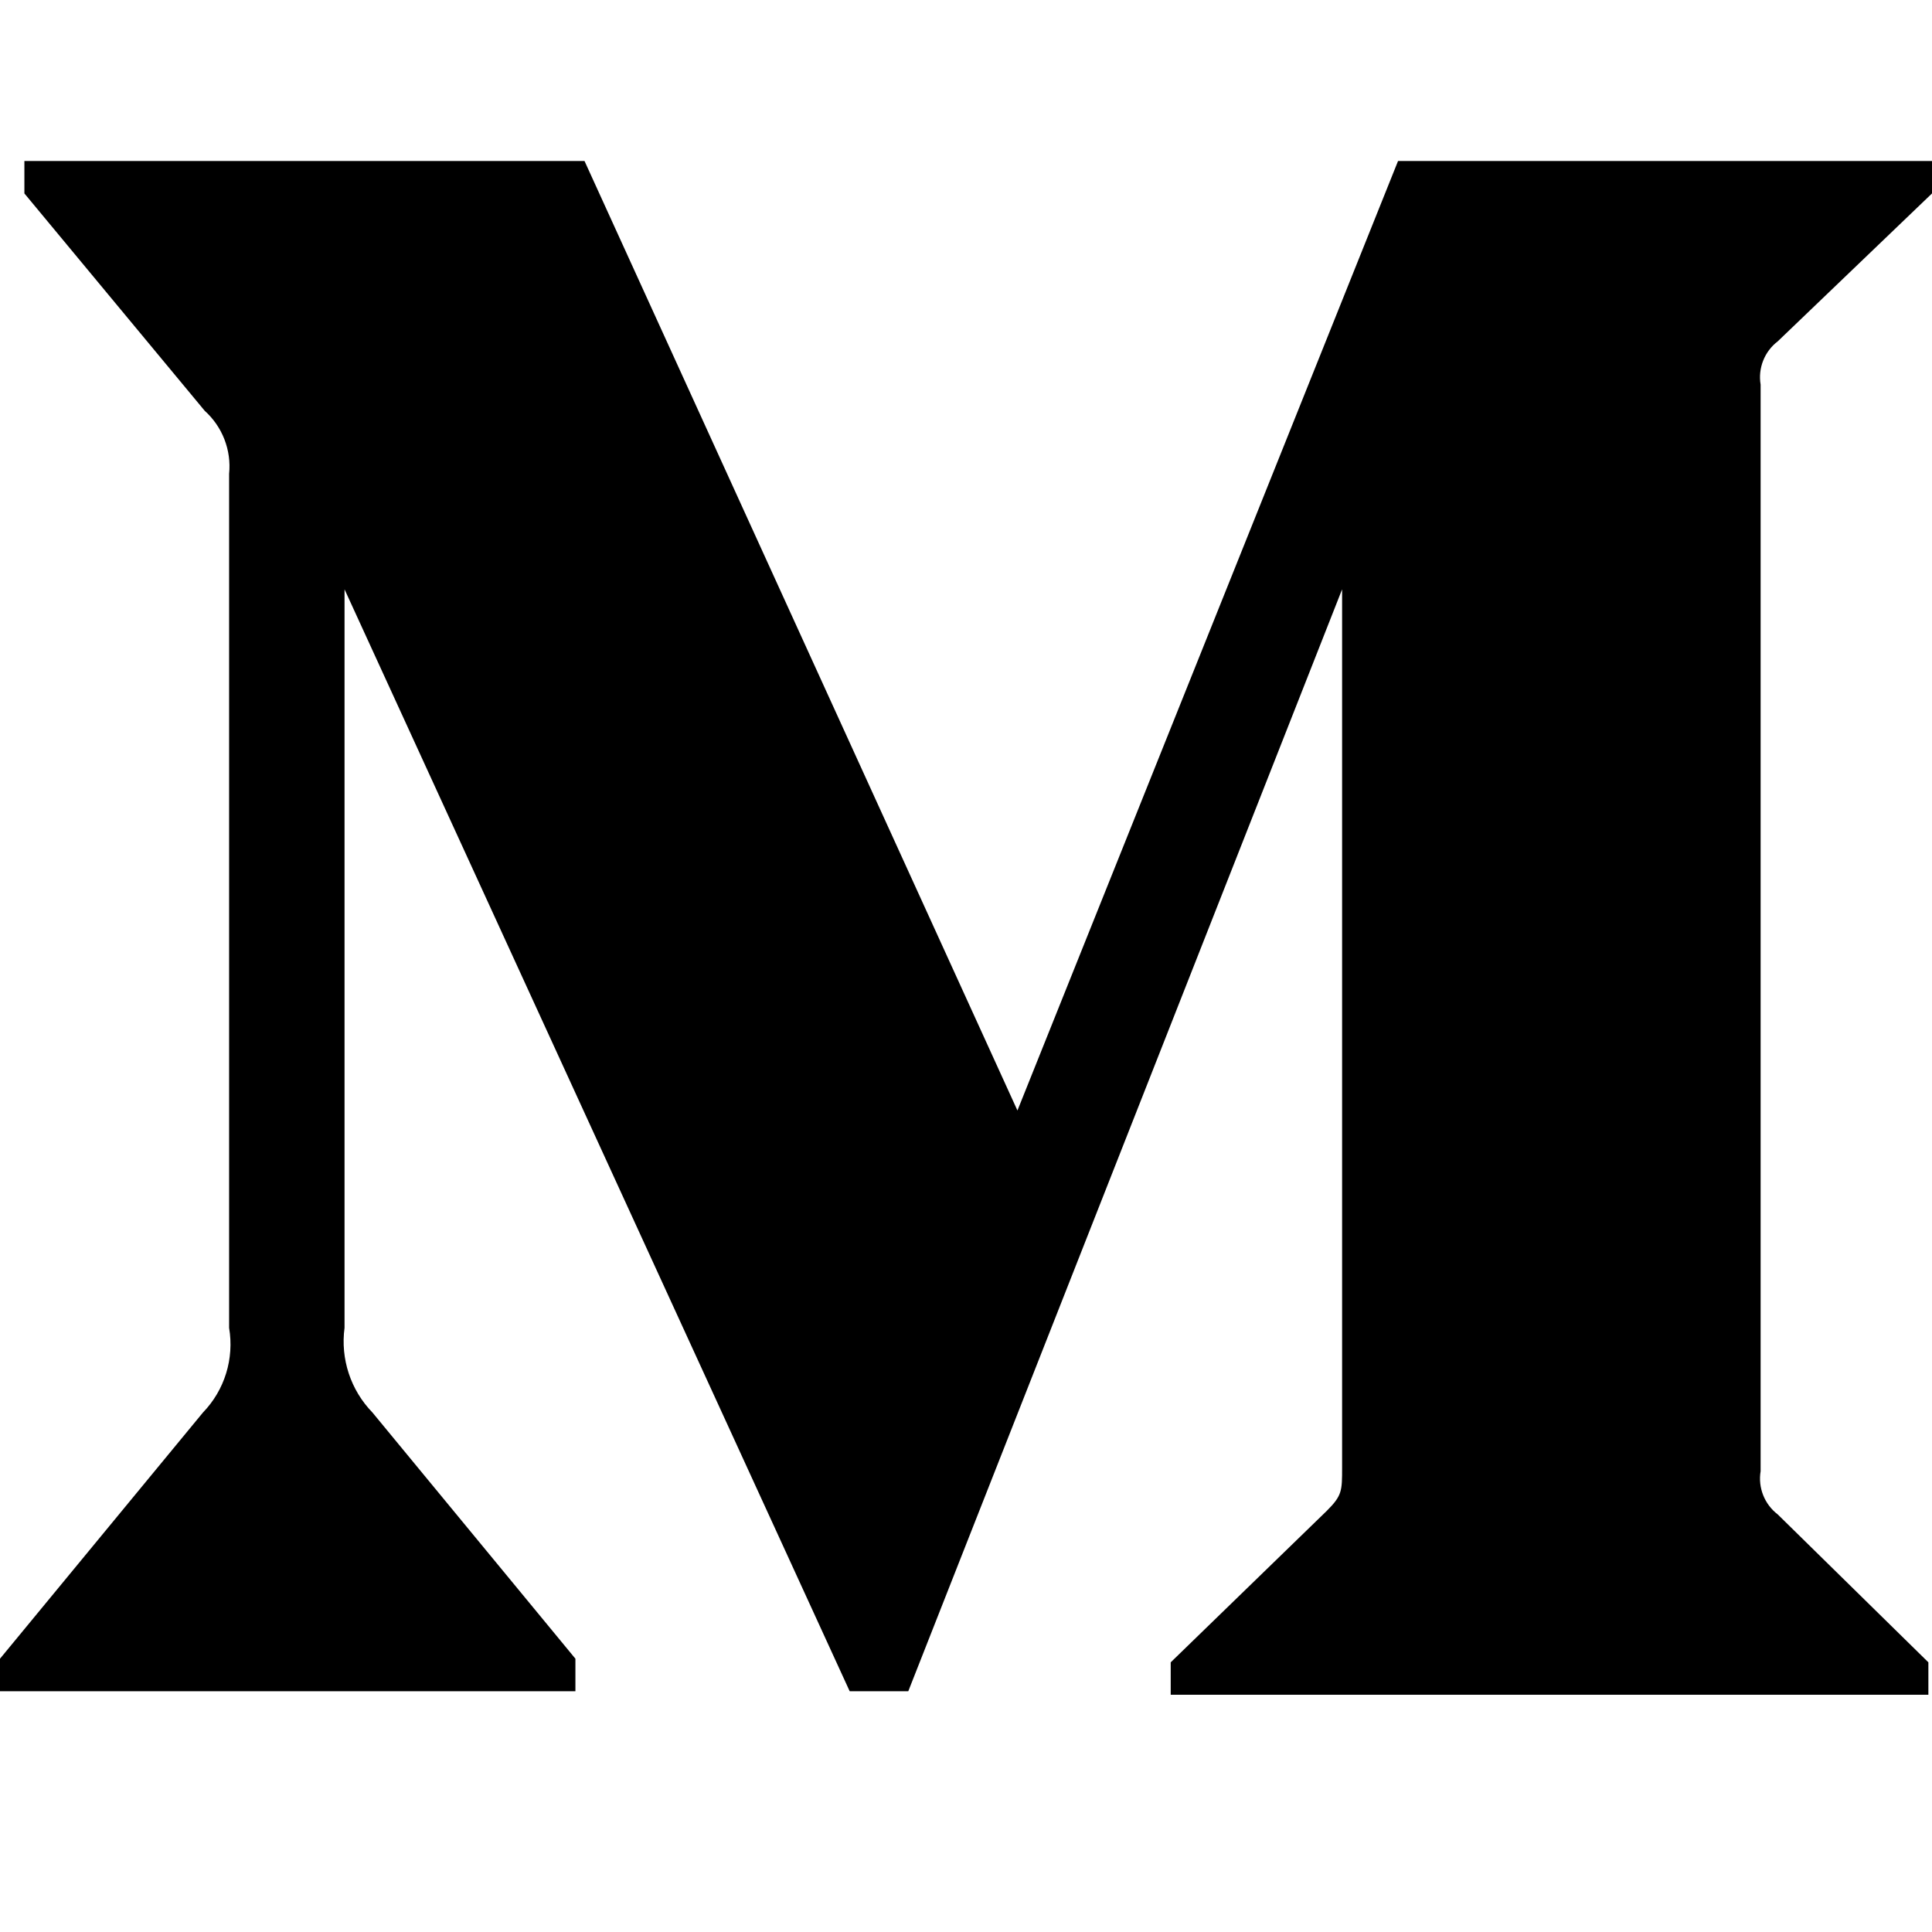
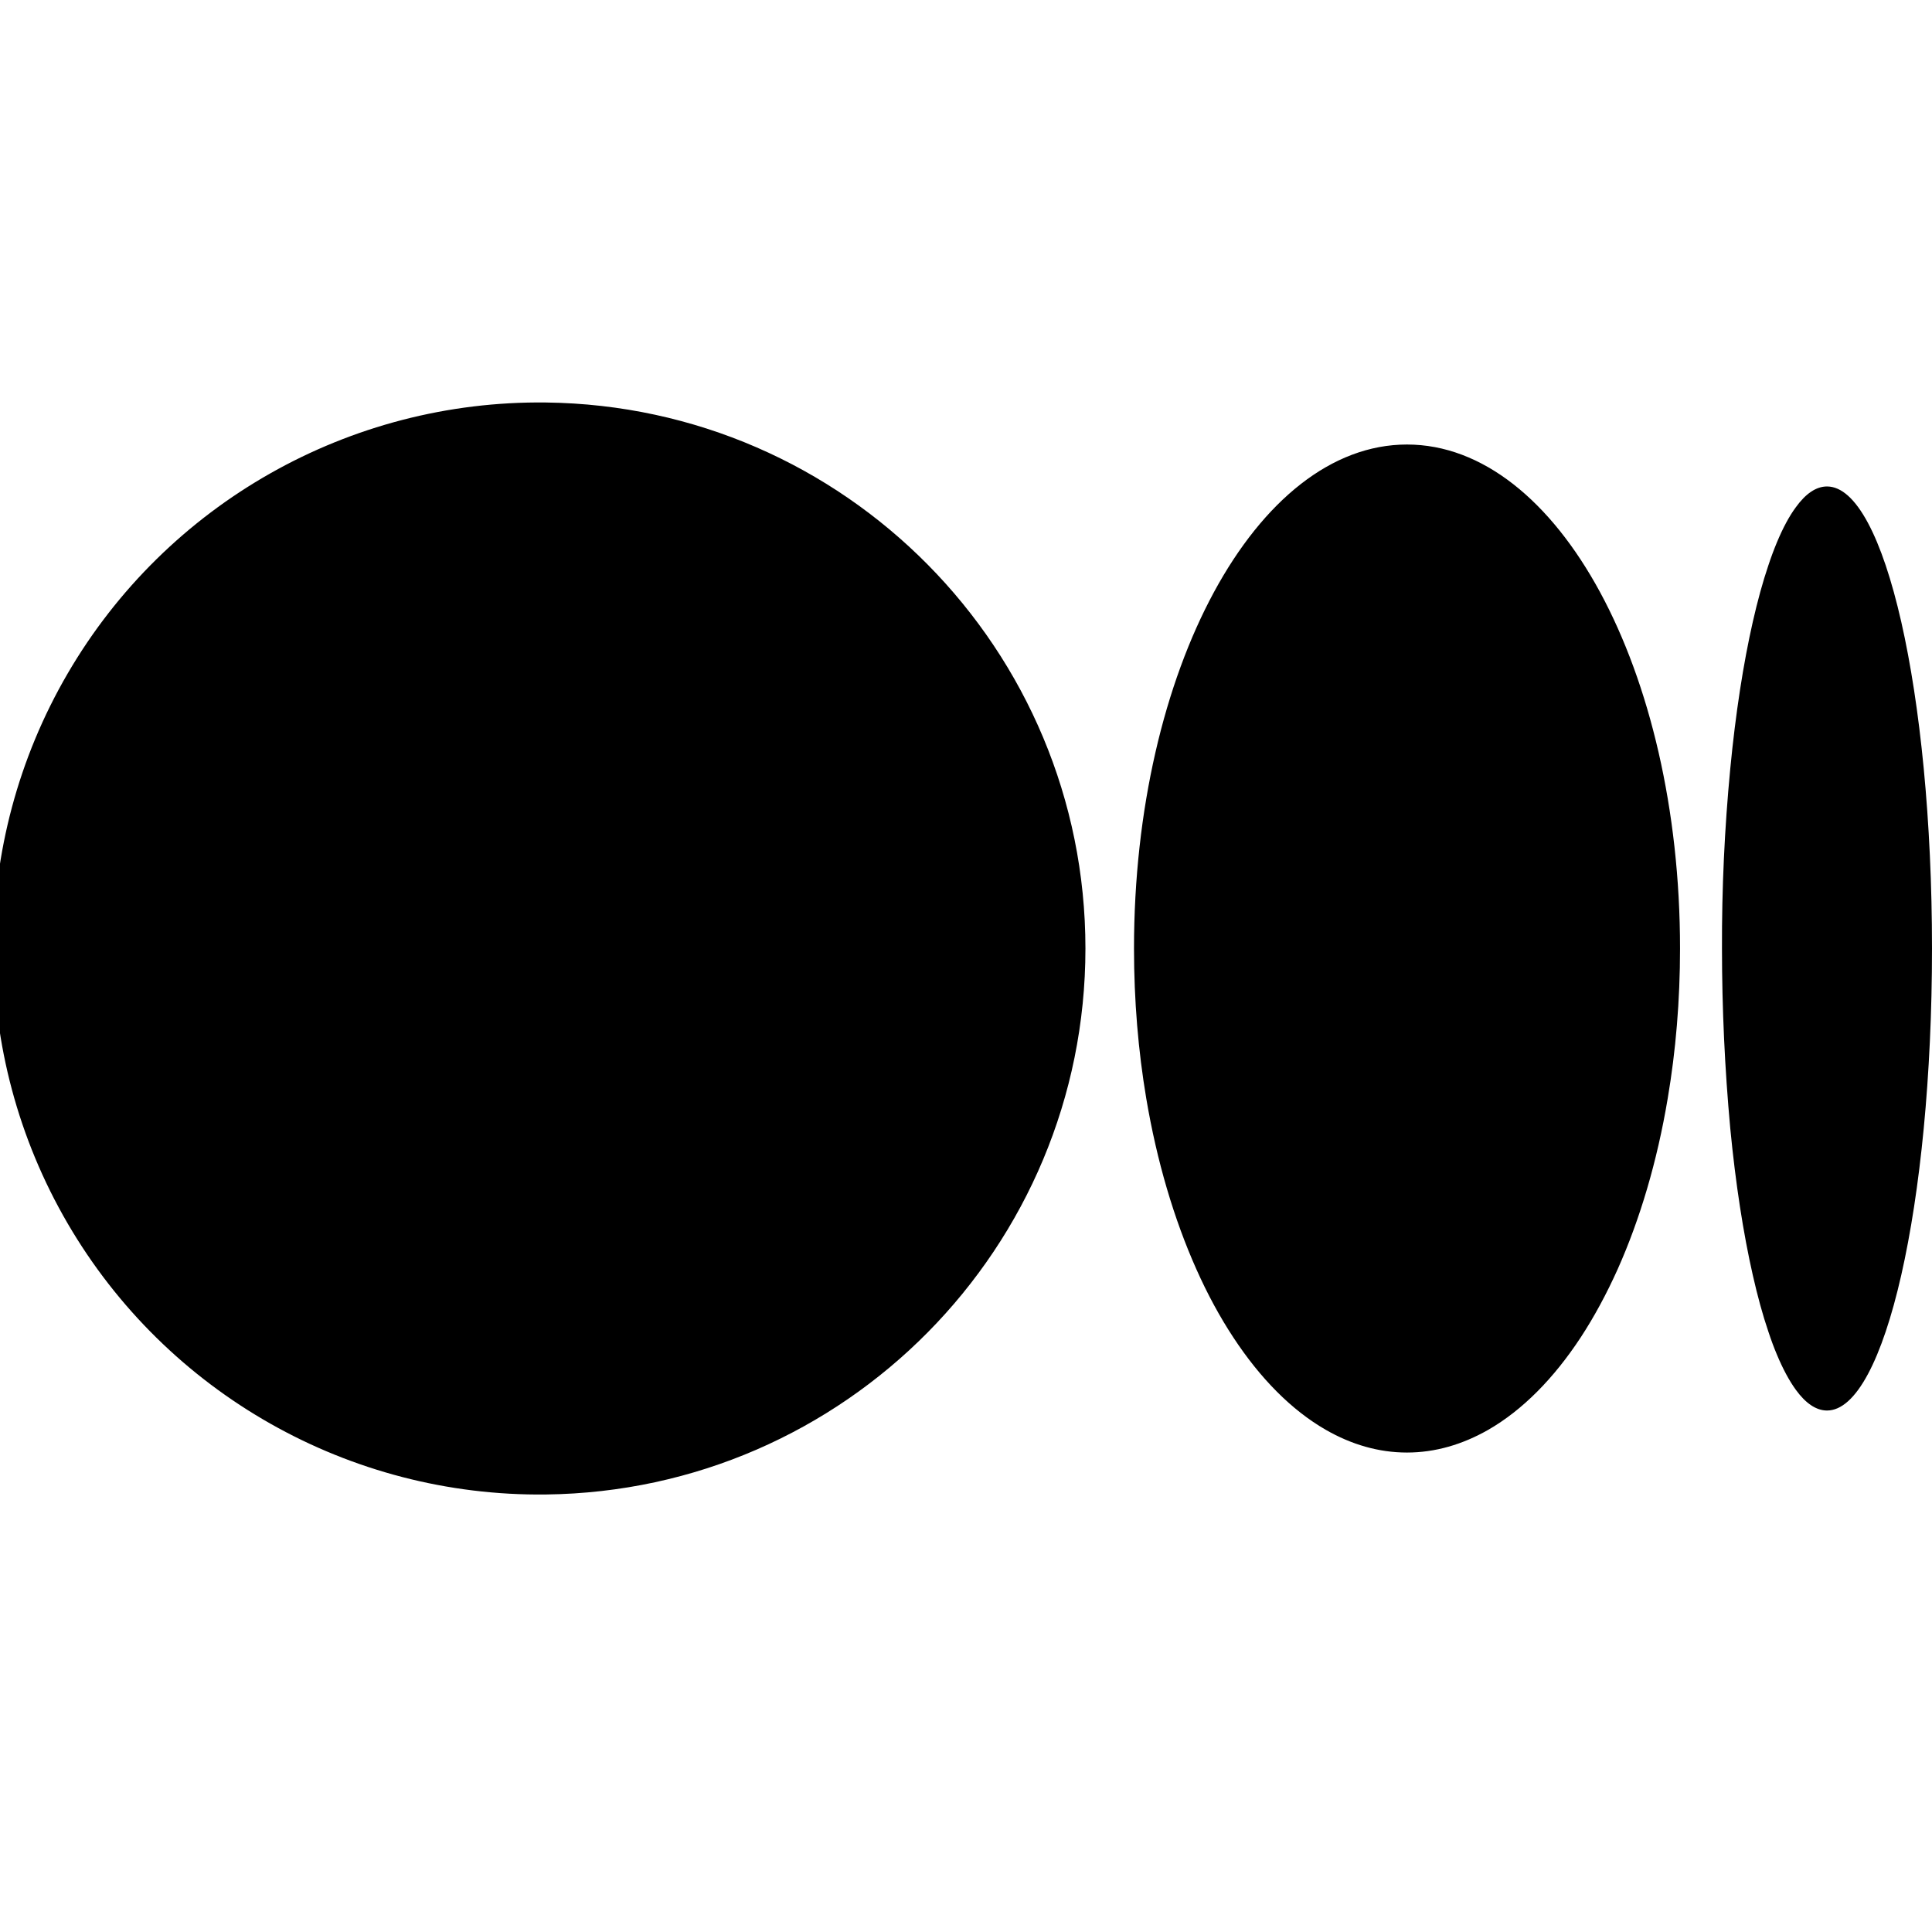
- <svg xmlns="http://www.w3.org/2000/svg" viewBox="0 0 24 24" fill="currentColor">
-   <path fill="currentColor" d="M2.846,5.887 C2.876,5.592 2.763,5.301 2.543,5.103 L0.303,2.403 L0.303,2 L7.261,2 L12.639,13.795 L17.367,2 L24,2 L24,2.403 L22.084,4.24 C21.919,4.366 21.837,4.573 21.871,4.778 L21.871,18.276 C21.837,18.48 21.919,18.687 22.084,18.813 L23.955,20.65 L23.955,21.053 L14.543,21.053 L14.543,20.65 L16.482,18.768 C16.672,18.578 16.672,18.522 16.672,18.231 L16.672,7.321 L11.283,21.009 L10.555,21.009 L4.28,7.321 L4.28,16.495 C4.228,16.88 4.356,17.269 4.627,17.547 L7.148,20.605 L7.148,21.009 L0,21.009 L0,20.605 L2.521,17.547 C2.791,17.268 2.911,16.877 2.846,16.495 L2.846,5.887 Z" />
+ <svg xmlns="http://www.w3.org/2000/svg" fill="currentColor" viewBox="0 0 24 24">
+   <path fill="currentColor" d="M6.783 5a6.783 6.783 0 1 0 0 13.565A6.783 6.783 0 0 0 6.783 5Zm10.695.522c-1.873 0-3.391 2.803-3.391 6.26 0 .65.053 1.274.152 1.862.132.784.346 1.502.622 2.121.138.31.292.594.46.849.335.51.724.904 1.149 1.148.319.183.657.282 1.008.282s.69-.1 1.009-.282c.425-.244.814-.638 1.149-1.148.167-.255.321-.54.46-.849.276-.618.49-1.337.621-2.12.1-.589.153-1.214.153-1.862 0-3.458-1.519-6.261-3.392-6.261Zm5.218.521c-.136 0-.266.09-.388.259-.082.111-.16.257-.234.434a4.007 4.007 0 0 0-.107.288c-.07.206-.134.441-.193.7-.118.52-.214 1.138-.28 1.825a22.61 22.61 0 0 0-.103 2.234 24.502 24.502 0 0 0 .103 2.234c.066.686.162 1.305.28 1.824.059.26.123.495.193.7.034.104.07.2.107.288.074.177.153.323.234.435.122.168.253.258.388.258.72 0 1.304-2.57 1.304-5.74 0-3.169-.584-5.739-1.304-5.739Z" />
</svg>
